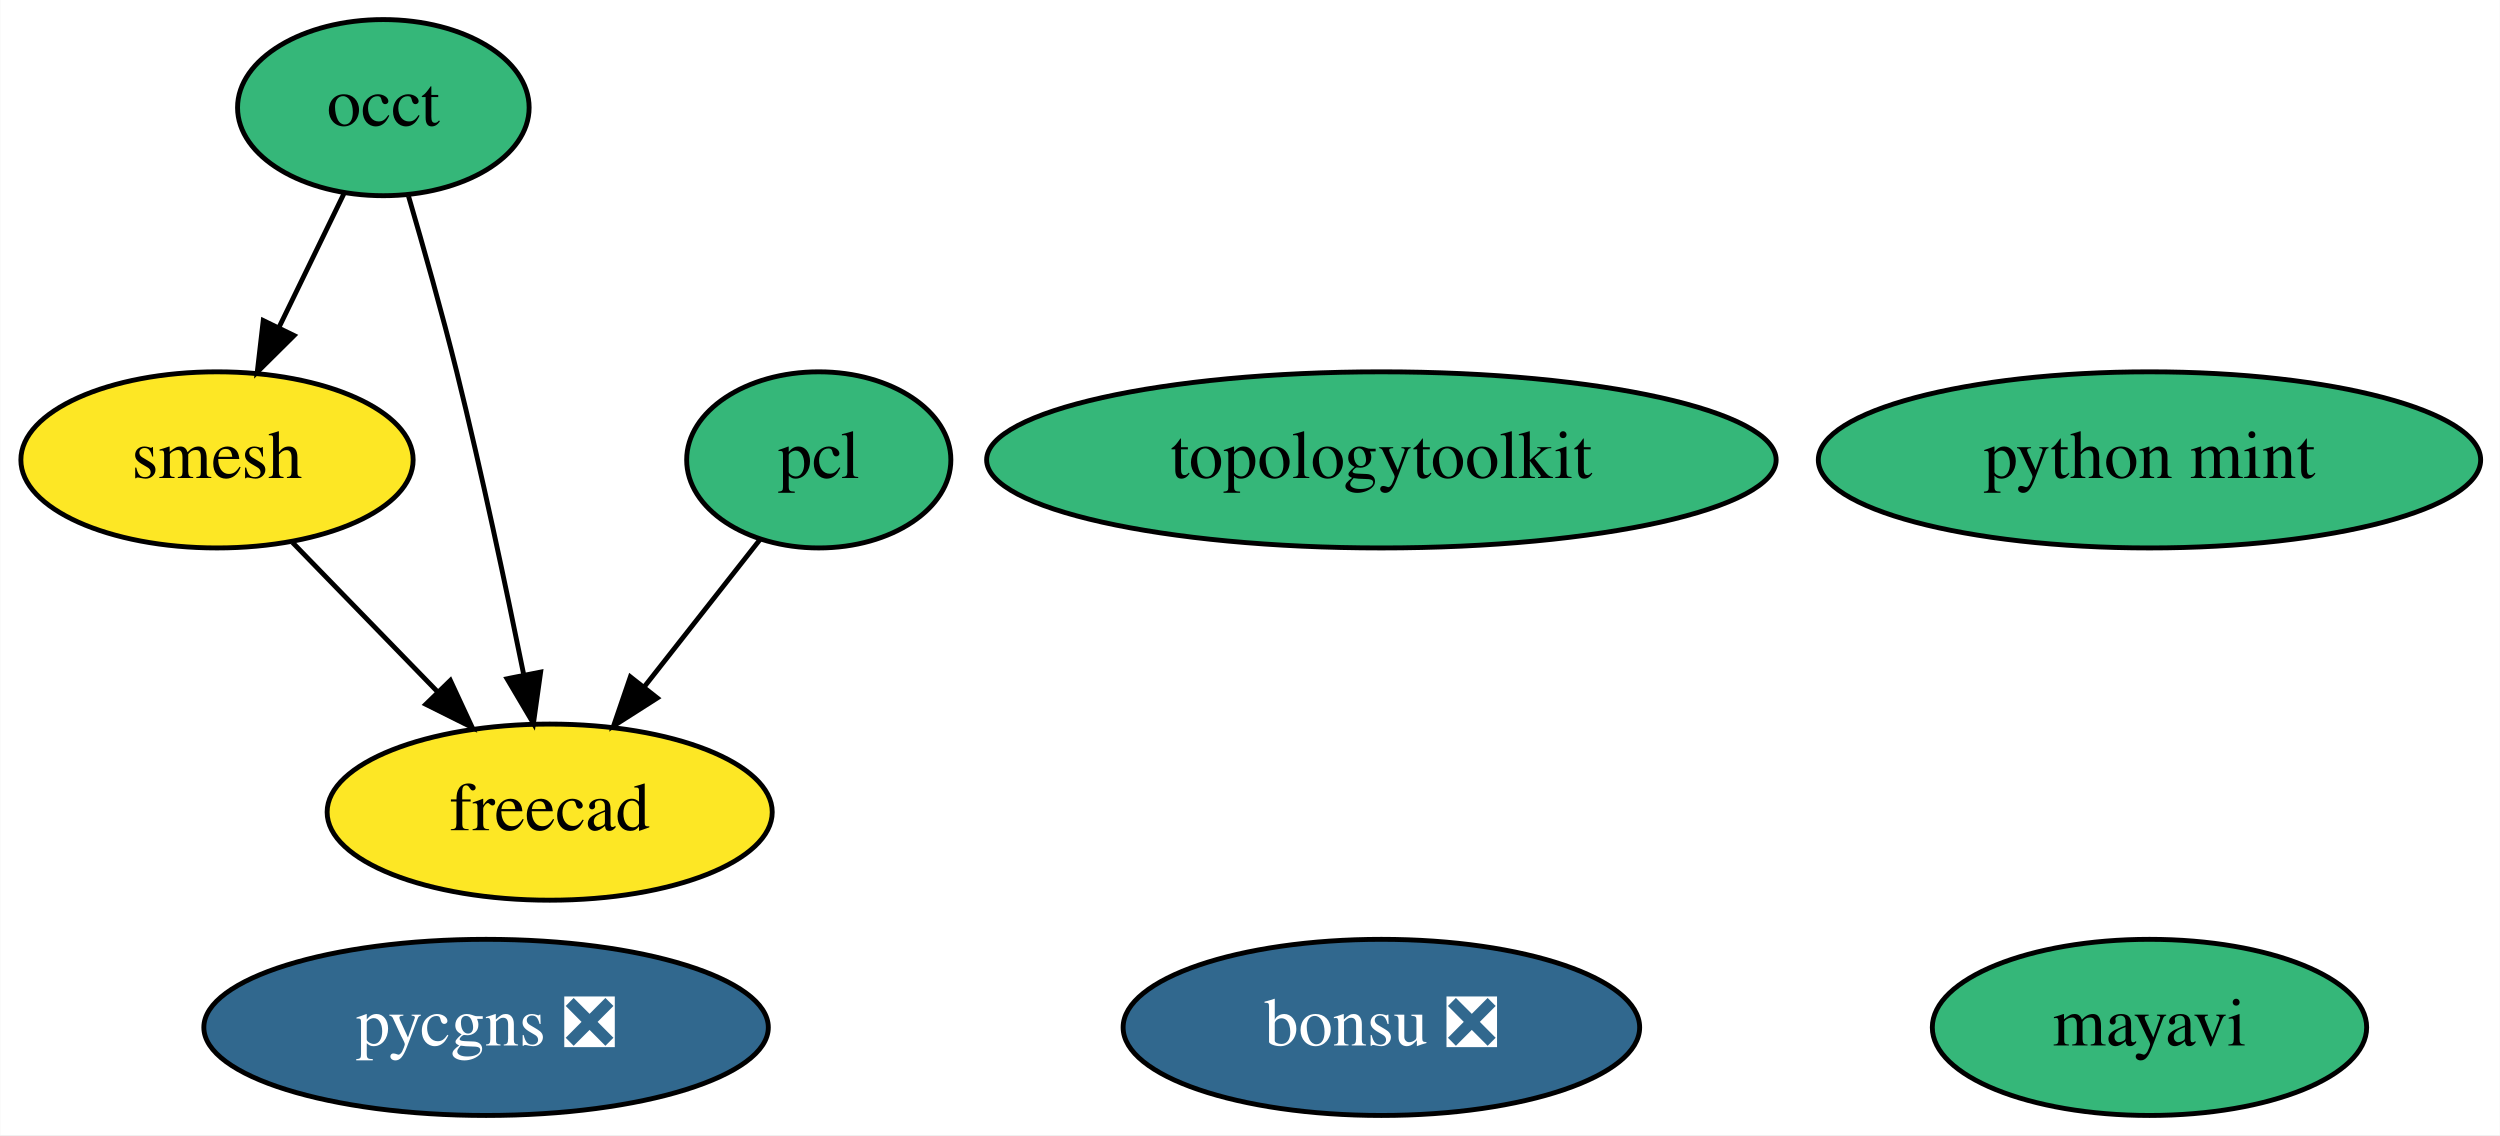
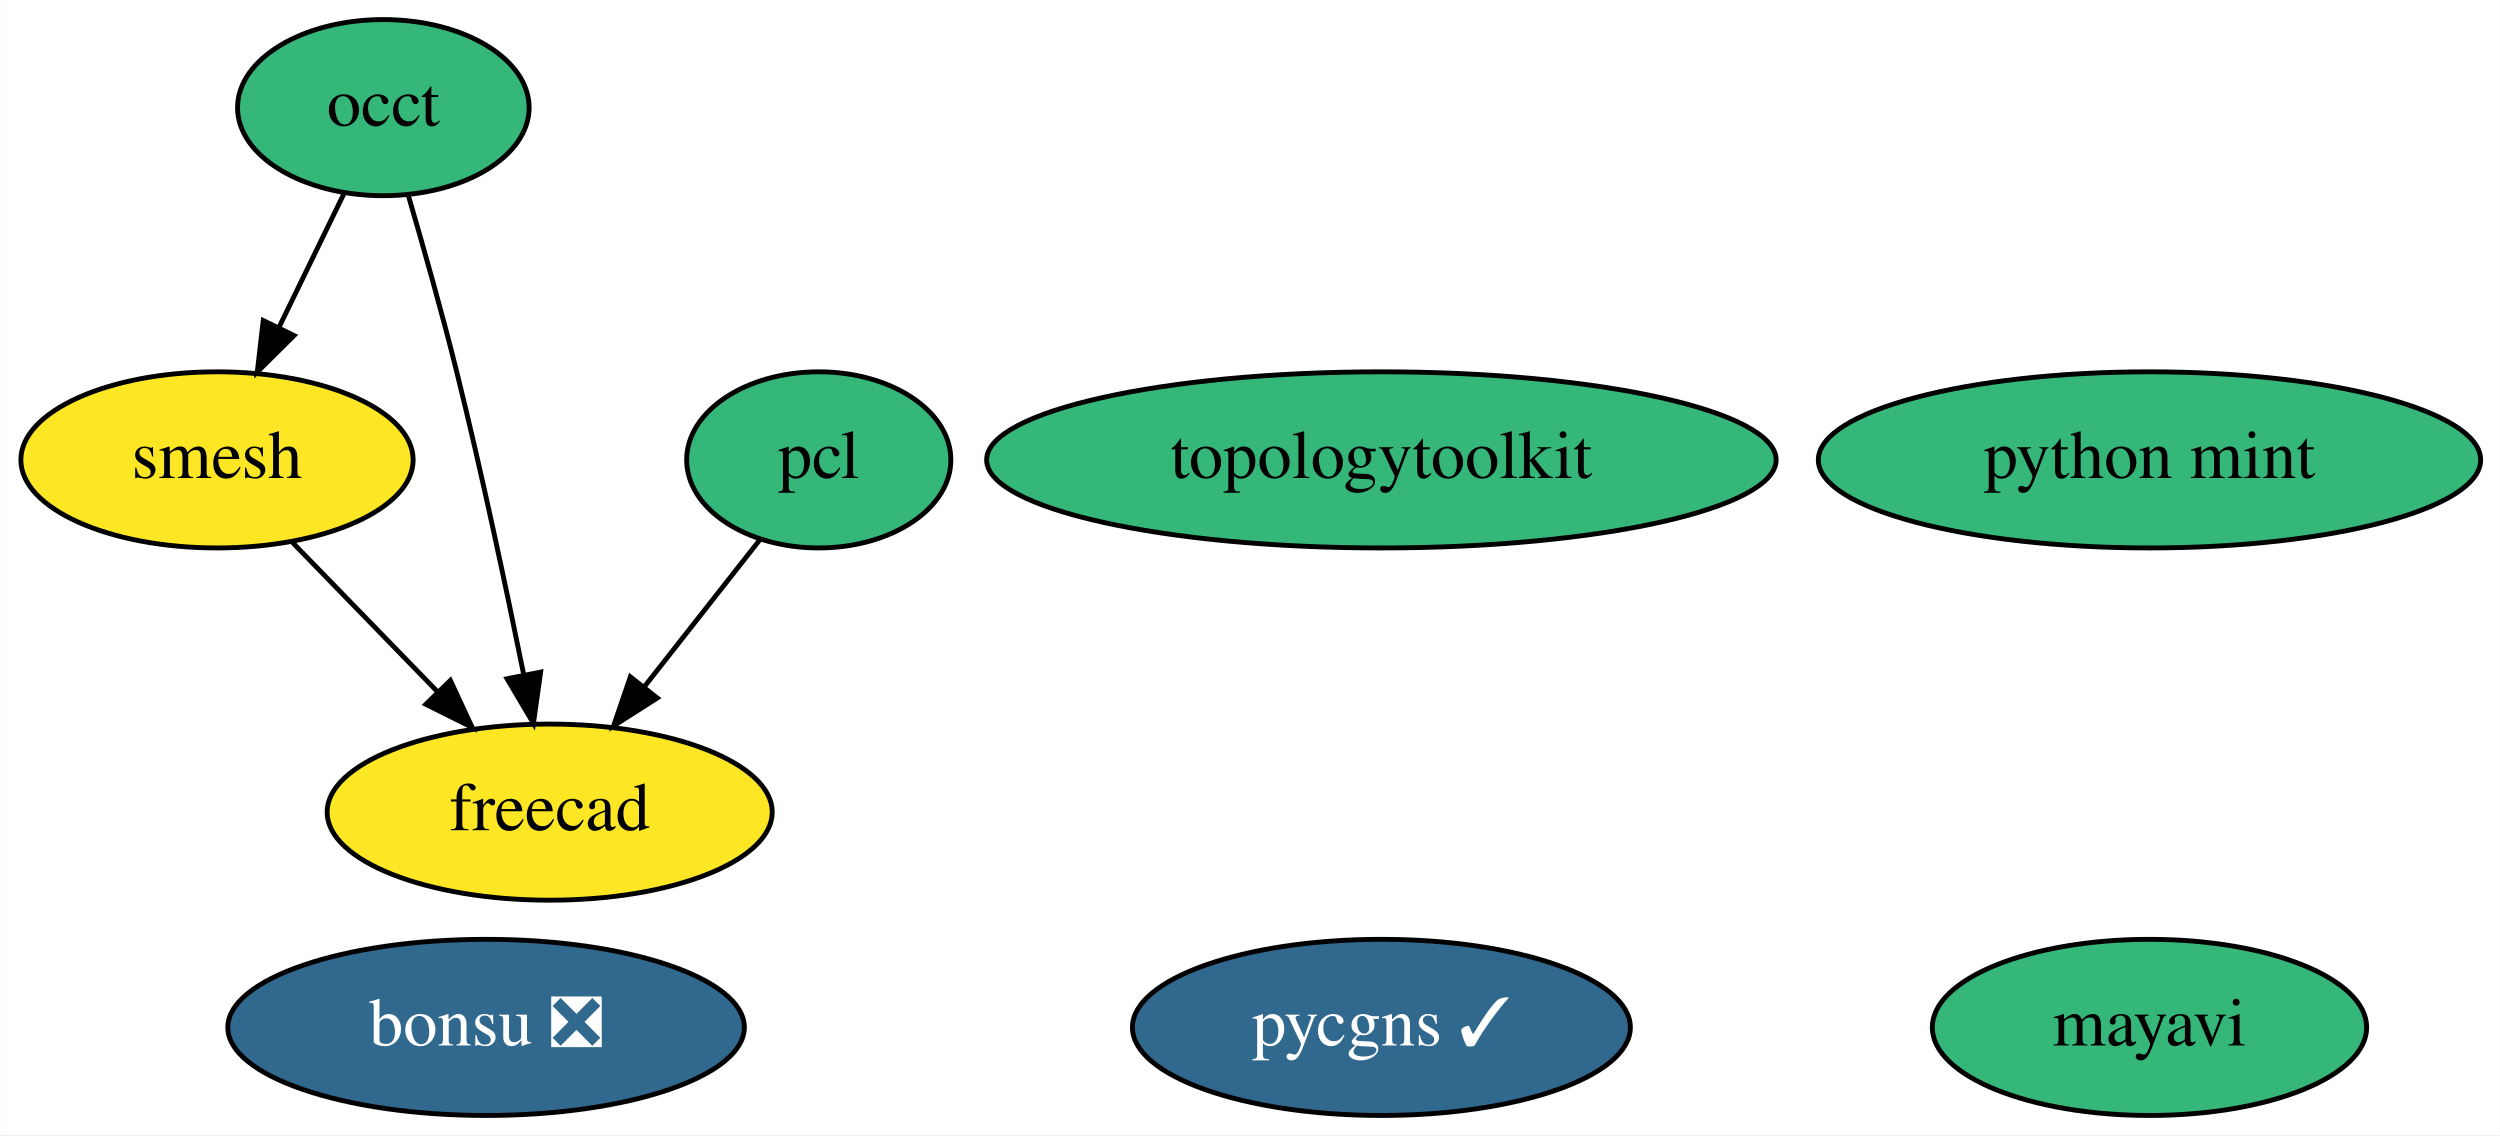
<svg xmlns="http://www.w3.org/2000/svg" xmlns:xlink="http://www.w3.org/1999/xlink" width="511pt" height="232pt" viewBox="0.00 0.00 510.89 232.00">
  <g id="graph0" class="graph" transform="scale(1 1) rotate(0) translate(4 228)">
    <polygon fill="white" stroke="transparent" points="-4,4 -4,-228 506.89,-228 506.89,4 -4,4" />
    <g id="node1" class="node">
      <g id="a_node1">
        <a xlink:href="https://github.com/conda-forge/mayavi-feedstock" xlink:title="mayavi">
          <ellipse fill="#35b779" stroke="black" cx="435.3" cy="-18" rx="44.39" ry="18" />
          <text text-anchor="middle" x="435.3" y="-14.3" font-family="Times,serif" font-size="14.00">mayavi</text>
        </a>
      </g>
    </g>
    <g id="node2" class="node">
      <g id="a_node2">
        <a xlink:href="https://github.com/conda-forge/occt-feedstock" xlink:title="occt">
          <ellipse fill="#35b779" stroke="black" cx="74.3" cy="-206" rx="29.8" ry="18" />
          <text text-anchor="middle" x="74.3" y="-202.3" font-family="Times,serif" font-size="14.00">occt</text>
        </a>
      </g>
    </g>
    <g id="node3" class="node">
      <g id="a_node3">
        <a xlink:href="https://github.com/conda-forge/smesh-feedstock" xlink:title="smesh">
          <ellipse fill="#fde725" stroke="black" cx="40.3" cy="-134" rx="40.09" ry="18" />
          <text text-anchor="middle" x="40.3" y="-130.3" font-family="Times,serif" font-size="14.00">smesh</text>
        </a>
      </g>
    </g>
    <g id="edge2" class="edge">
      <path fill="none" stroke="black" d="M66.24,-188.41C62.27,-180.25 57.4,-170.22 52.96,-161.07" />
      <polygon fill="black" stroke="black" points="56.05,-159.42 48.53,-151.96 49.75,-162.48 56.05,-159.42" />
    </g>
    <g id="node5" class="node">
      <g id="a_node5">
        <a xlink:href="https://github.com/conda-forge/freecad-feedstock" xlink:title="freecad">
          <ellipse fill="#fde725" stroke="black" cx="108.3" cy="-62" rx="45.49" ry="18" />
          <text text-anchor="middle" x="108.3" y="-58.3" font-family="Times,serif" font-size="14.00">freecad</text>
        </a>
      </g>
    </g>
    <g id="edge1" class="edge">
      <path fill="none" stroke="black" d="M79.45,-187.89C82.48,-177.54 86.3,-164.07 89.3,-152 94.4,-131.43 99.37,-107.97 102.95,-90.31" />
      <polygon fill="black" stroke="black" points="106.45,-90.63 104.98,-80.14 99.59,-89.26 106.45,-90.63" />
    </g>
    <g id="edge3" class="edge">
      <path fill="none" stroke="black" d="M55.73,-117.12C64.47,-108.12 75.58,-96.68 85.33,-86.65" />
      <polygon fill="black" stroke="black" points="88,-88.92 92.46,-79.31 82.98,-84.04 88,-88.92" />
    </g>
    <g id="node4" class="node">
      <g id="a_node4">
        <a xlink:href="https://github.com/conda-forge/pcl-feedstock" xlink:title="pcl">
          <ellipse fill="#35b779" stroke="black" cx="163.3" cy="-134" rx="27" ry="18" />
          <text text-anchor="middle" x="163.3" y="-130.3" font-family="Times,serif" font-size="14.00">pcl</text>
        </a>
      </g>
    </g>
    <g id="edge4" class="edge">
      <path fill="none" stroke="black" d="M151.36,-117.81C144.45,-109.02 135.58,-97.73 127.69,-87.69" />
      <polygon fill="black" stroke="black" points="130.29,-85.33 121.36,-79.63 124.79,-89.65 130.29,-85.33" />
    </g>
    <g id="node6" class="node">
      <g id="a_node6">
        <a xlink:href="https://github.com/conda-forge/bonsu-feedstock/pull/28" xlink:title="bonsu ❎">
-           <ellipse fill="#31688e" stroke="black" cx="278.3" cy="-18" rx="52.79" ry="18" />
-           <text text-anchor="middle" x="278.3" y="-14.3" font-family="Times,serif" font-size="14.00" fill="white">bonsu ❎</text>
+           <ellipse fill="#31688e" stroke="black" cx="95.3" cy="-18" rx="52.79" ry="18" />
+           <text text-anchor="middle" x="95.3" y="-14.3" font-family="Times,serif" font-size="14.00" fill="white">bonsu ❎</text>
        </a>
      </g>
    </g>
    <g id="node7" class="node">
      <g id="a_node7">
        <a xlink:href="https://github.com/conda-forge/topologytoolkit-feedstock" xlink:title="topologytoolkit">
          <ellipse fill="#35b779" stroke="black" cx="278.3" cy="-134" rx="80.69" ry="18" />
          <text text-anchor="middle" x="278.3" y="-130.3" font-family="Times,serif" font-size="14.00">topologytoolkit</text>
        </a>
      </g>
    </g>
    <g id="node8" class="node">
      <g id="a_node8">
        <a xlink:href="https://github.com/conda-forge/python-mint-feedstock" xlink:title="python mint">
          <ellipse fill="#35b779" stroke="black" cx="435.3" cy="-134" rx="67.69" ry="18" />
          <text text-anchor="middle" x="435.3" y="-130.3" font-family="Times,serif" font-size="14.00">python mint</text>
        </a>
      </g>
    </g>
    <g id="node9" class="node">
      <g id="a_node9">
-         <a xlink:href="https://github.com/conda-forge/pycgns-feedstock/pull/4" xlink:title="pycgns ❎">
-           <ellipse fill="#31688e" stroke="black" cx="95.3" cy="-18" rx="57.69" ry="18" />
-           <text text-anchor="middle" x="95.3" y="-14.3" font-family="Times,serif" font-size="14.00" fill="white">pycgns ❎</text>
+         <a xlink:href="https://github.com/conda-forge/pycgns-feedstock/pull/4" xlink:title="pycgns ✓">
+           <ellipse fill="#31688e" stroke="black" cx="278.3" cy="-18" rx="50.89" ry="18" />
+           <text text-anchor="middle" x="278.3" y="-14.3" font-family="Times,serif" font-size="14.00" fill="white">pycgns ✓</text>
        </a>
      </g>
    </g>
  </g>
</svg>
